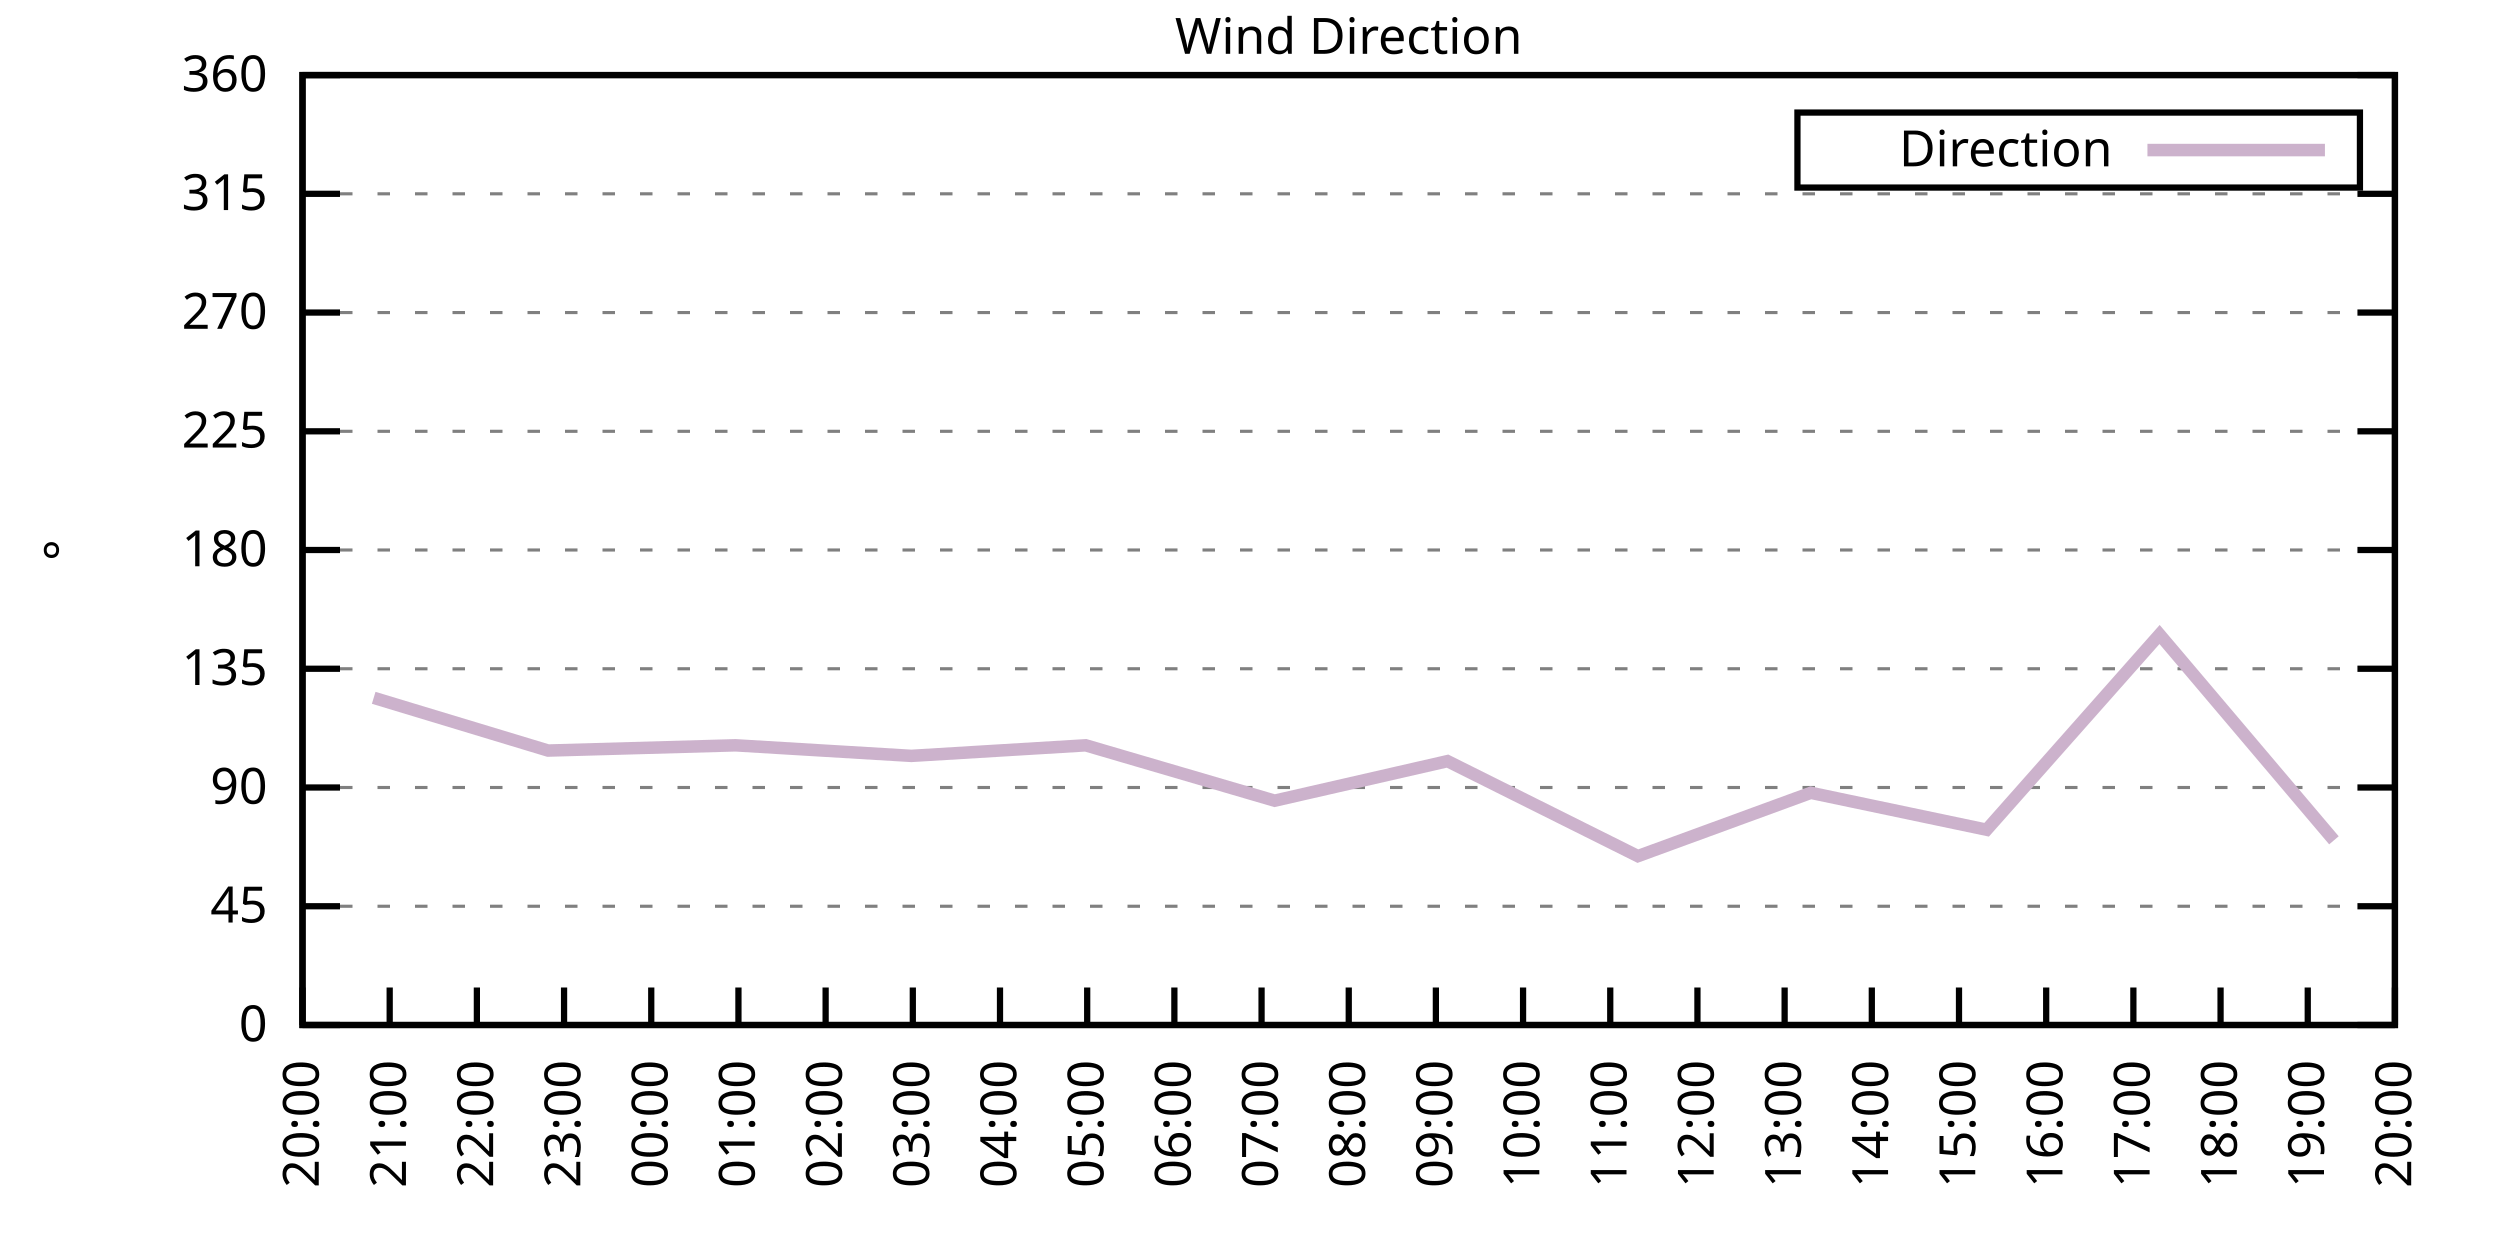
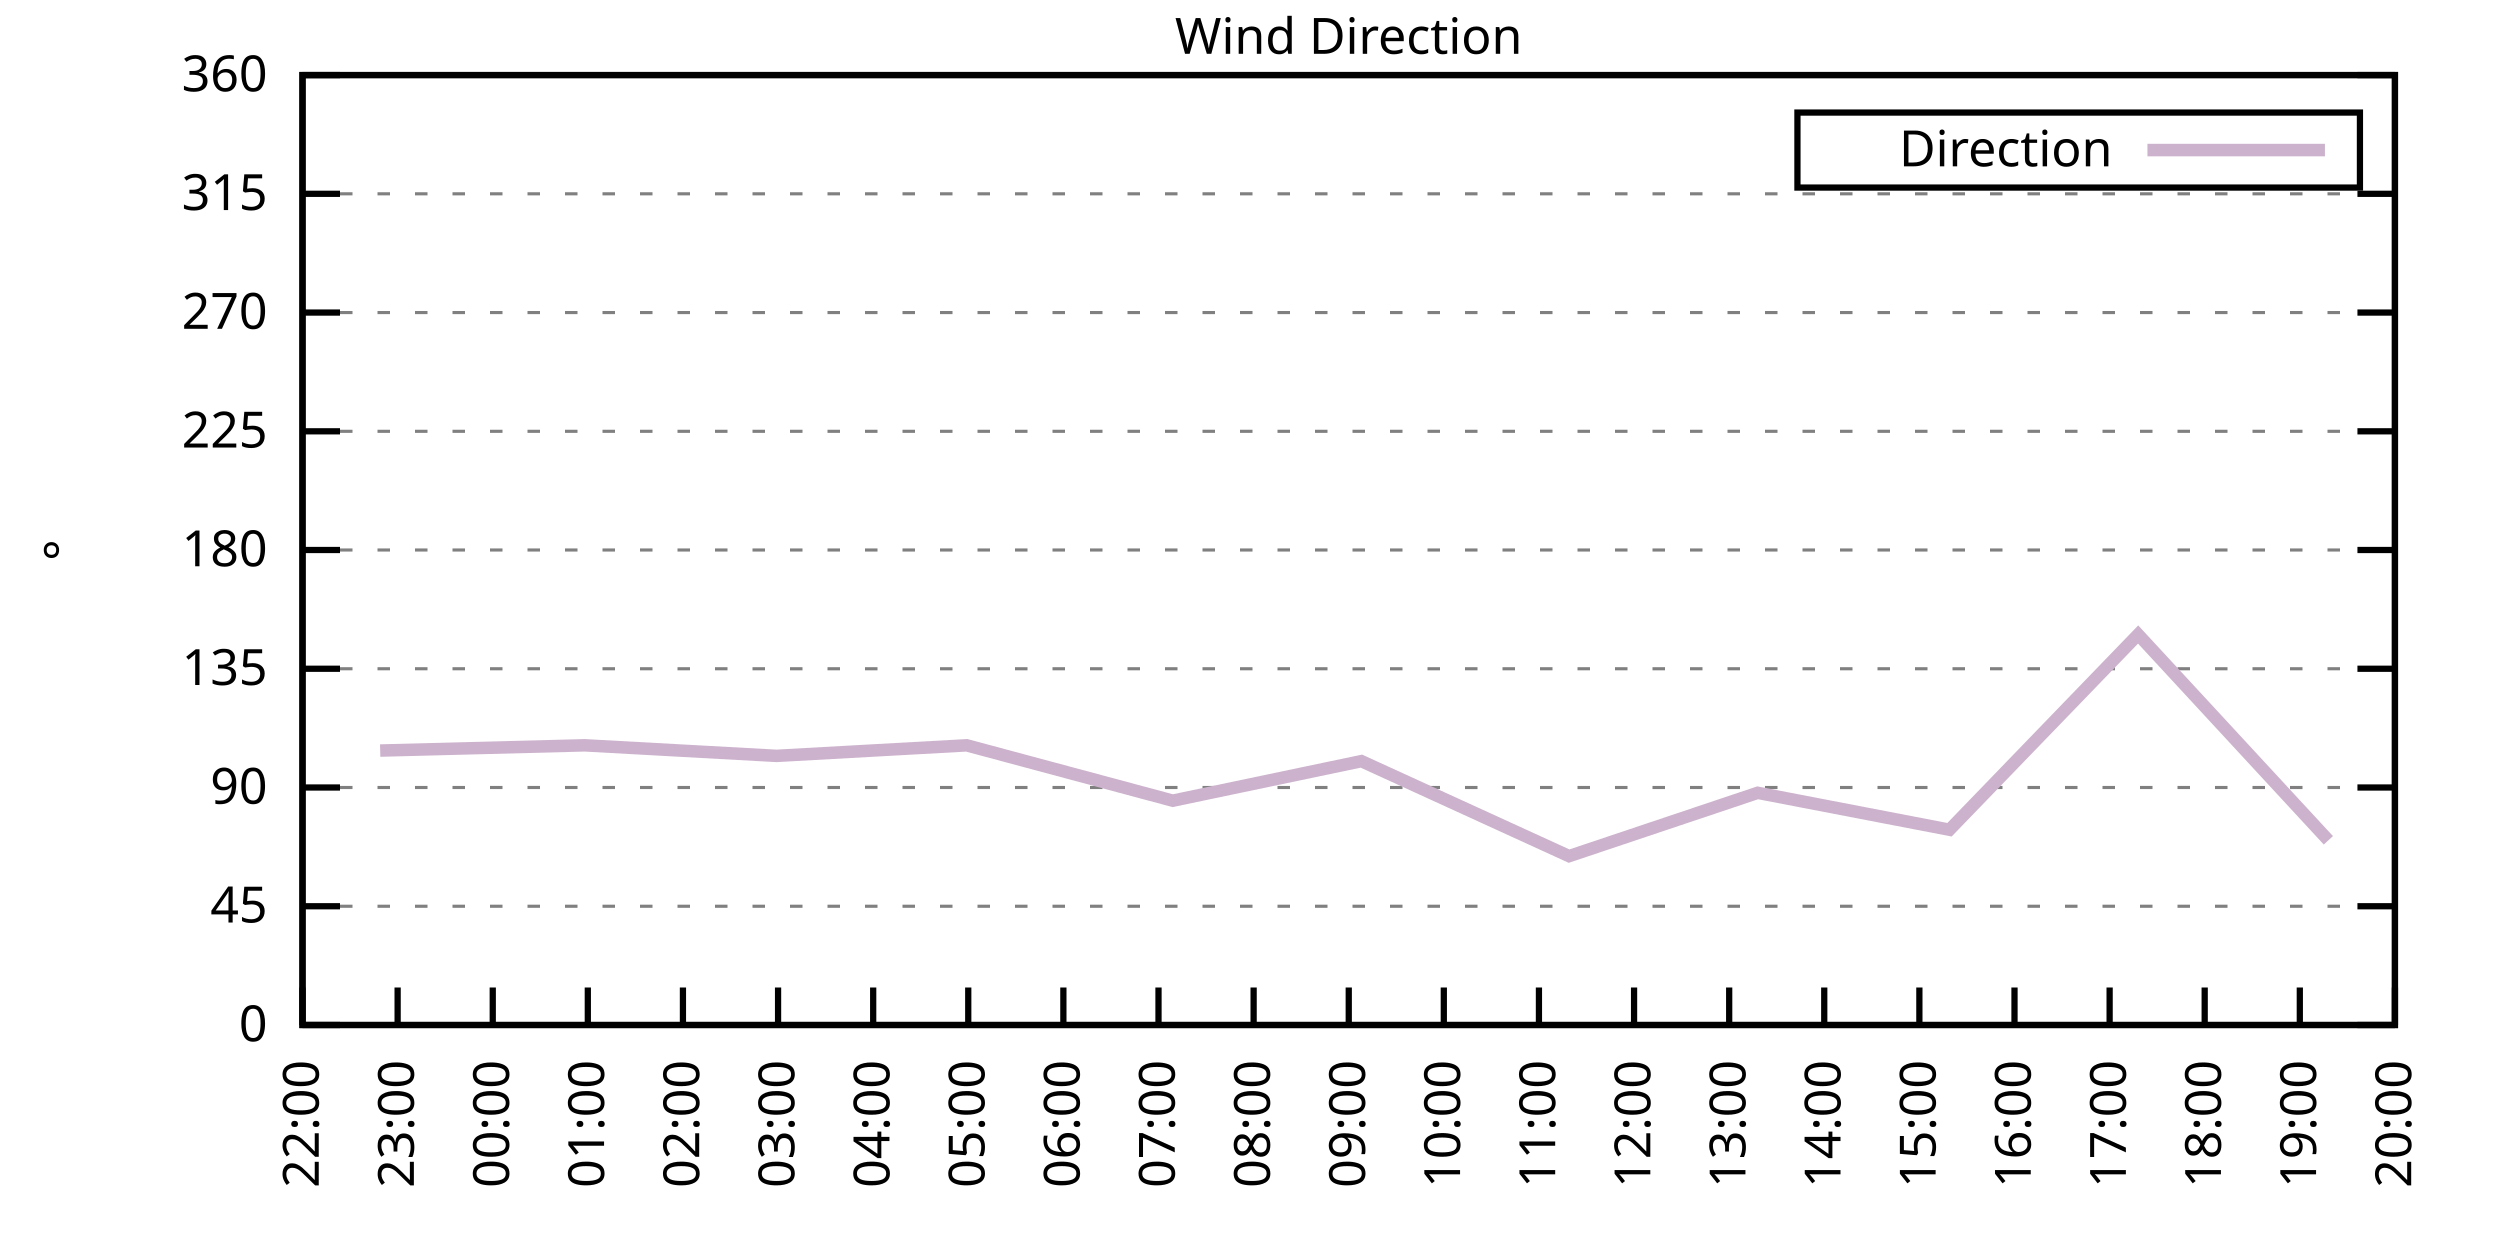
<svg xmlns="http://www.w3.org/2000/svg" xmlns:xlink="http://www.w3.org/1999/xlink" width="400" height="200" viewBox="0 0 400 200">
  <g id="gnuplot_canvas">
    <rect x="0" y="0" width="400" height="200" fill="none" />
    <defs>
      <circle id="gpDot" r="0.5" stroke-width="0.5" stroke="currentColor" />
      <path id="gpPt0" stroke-width="0.333" stroke="currentColor" d="M-1,0 h2 M0,-1 v2" />
      <path id="gpPt1" stroke-width="0.333" stroke="currentColor" d="M-1,-1 L1,1 M1,-1 L-1,1" />
      <path id="gpPt2" stroke-width="0.333" stroke="currentColor" d="M-1,0 L1,0 M0,-1 L0,1 M-1,-1 L1,1 M-1,1 L1,-1" />
      <rect id="gpPt3" stroke-width="0.333" stroke="currentColor" x="-1" y="-1" width="2" height="2" />
      <rect id="gpPt4" stroke-width="0.333" stroke="currentColor" fill="currentColor" x="-1" y="-1" width="2" height="2" />
      <circle id="gpPt5" stroke-width="0.333" stroke="currentColor" cx="0" cy="0" r="1" />
      <use xlink:href="#gpPt5" id="gpPt6" fill="currentColor" stroke="none" />
      <path id="gpPt7" stroke-width="0.333" stroke="currentColor" d="M0,-1.33 L-1.33,0.67 L1.33,0.67 z" />
      <use xlink:href="#gpPt7" id="gpPt8" fill="currentColor" stroke="none" />
      <use xlink:href="#gpPt7" id="gpPt9" stroke="currentColor" transform="rotate(180)" />
      <use xlink:href="#gpPt9" id="gpPt10" fill="currentColor" stroke="none" />
      <use xlink:href="#gpPt3" id="gpPt11" stroke="currentColor" transform="rotate(45)" />
      <use xlink:href="#gpPt11" id="gpPt12" fill="currentColor" stroke="none" />
      <path id="gpPt13" stroke-width="0.333" stroke="currentColor" d="M0,1.330 L1.265,0.411 L0.782,-1.067 L-0.782,-1.076 L-1.265,0.411 z" />
      <use xlink:href="#gpPt13" id="gpPt14" fill="currentColor" stroke="none" />
      <filter id="textbox" filterUnits="objectBoundingBox" x="0" y="0" height="1" width="1">
        <feFlood flood-color="white" flood-opacity="1" result="bgnd" />
        <feComposite in="SourceGraphic" in2="bgnd" operator="atop" />
      </filter>
      <filter id="greybox" filterUnits="objectBoundingBox" x="0" y="0" height="1" width="1">
        <feFlood flood-color="lightgrey" flood-opacity="1" result="grey" />
        <feComposite in="SourceGraphic" in2="grey" operator="atop" />
      </filter>
    </defs>
    <g fill="none" color="white" stroke="currentColor" stroke-width="1.00" stroke-linecap="butt" stroke-linejoin="miter">
</g>
    <g fill="none" color="black" stroke="currentColor" stroke-width="1.00" stroke-linecap="butt" stroke-linejoin="miter">
      <g stroke="none" shape-rendering="crispEdges">
        <polygon fill="rgb(255, 255, 255)" points="48.40,164.00 383.18,164.00 383.18,12.02 48.40,12.02 " />
      </g>
    </g>
    <g fill="none" color="black" stroke="currentColor" stroke-width="1.00" stroke-linecap="butt" stroke-linejoin="miter">
</g>
    <g fill="none" color="black" stroke="black" stroke-width="0.50" stroke-linecap="butt" stroke-linejoin="miter">
</g>
    <g fill="none" color="gray" stroke="currentColor" stroke-width="0.50" stroke-linecap="butt" stroke-linejoin="miter">
      <path stroke="gray" stroke-dasharray="2,4" class="gridline" d="M48.40,164.00 L383.19,164.00  " />
    </g>
    <g fill="none" color="gray" stroke="gray" stroke-width="1.00" stroke-linecap="butt" stroke-linejoin="miter">
</g>
    <g fill="none" color="black" stroke="currentColor" stroke-width="1.00" stroke-linecap="butt" stroke-linejoin="miter">
      <path stroke="black" d="M48.40,164.00 L54.40,164.00 M383.19,164.00 L377.19,164.00  " />
      <g transform="translate(42.80,166.60)" stroke="none" fill="black" font-family="Sans" font-size="8.00" text-anchor="end">
        <text>
          <tspan font-family="Sans"> 0</tspan>
        </text>
      </g>
    </g>
    <g fill="none" color="black" stroke="currentColor" stroke-width="1.00" stroke-linecap="butt" stroke-linejoin="miter">
</g>
    <g fill="none" color="black" stroke="black" stroke-width="0.50" stroke-linecap="butt" stroke-linejoin="miter">
</g>
    <g fill="none" color="gray" stroke="currentColor" stroke-width="0.50" stroke-linecap="butt" stroke-linejoin="miter">
      <path stroke="gray" stroke-dasharray="2,4" class="gridline" d="M48.40,145.00 L383.19,145.00  " />
    </g>
    <g fill="none" color="gray" stroke="gray" stroke-width="1.00" stroke-linecap="butt" stroke-linejoin="miter">
</g>
    <g fill="none" color="black" stroke="currentColor" stroke-width="1.00" stroke-linecap="butt" stroke-linejoin="miter">
      <path stroke="black" d="M48.40,145.00 L54.40,145.00 M383.19,145.00 L377.19,145.00  " />
      <g transform="translate(42.80,147.60)" stroke="none" fill="black" font-family="Sans" font-size="8.00" text-anchor="end">
        <text>
          <tspan font-family="Sans"> 45</tspan>
        </text>
      </g>
    </g>
    <g fill="none" color="black" stroke="currentColor" stroke-width="1.00" stroke-linecap="butt" stroke-linejoin="miter">
</g>
    <g fill="none" color="black" stroke="black" stroke-width="0.50" stroke-linecap="butt" stroke-linejoin="miter">
</g>
    <g fill="none" color="gray" stroke="currentColor" stroke-width="0.50" stroke-linecap="butt" stroke-linejoin="miter">
      <path stroke="gray" stroke-dasharray="2,4" class="gridline" d="M48.40,126.00 L383.19,126.00  " />
    </g>
    <g fill="none" color="gray" stroke="gray" stroke-width="1.00" stroke-linecap="butt" stroke-linejoin="miter">
</g>
    <g fill="none" color="black" stroke="currentColor" stroke-width="1.00" stroke-linecap="butt" stroke-linejoin="miter">
      <path stroke="black" d="M48.40,126.00 L54.40,126.00 M383.19,126.00 L377.19,126.00  " />
      <g transform="translate(42.80,128.60)" stroke="none" fill="black" font-family="Sans" font-size="8.00" text-anchor="end">
        <text>
          <tspan font-family="Sans"> 90</tspan>
        </text>
      </g>
    </g>
    <g fill="none" color="black" stroke="currentColor" stroke-width="1.00" stroke-linecap="butt" stroke-linejoin="miter">
</g>
    <g fill="none" color="black" stroke="black" stroke-width="0.50" stroke-linecap="butt" stroke-linejoin="miter">
</g>
    <g fill="none" color="gray" stroke="currentColor" stroke-width="0.50" stroke-linecap="butt" stroke-linejoin="miter">
      <path stroke="gray" stroke-dasharray="2,4" class="gridline" d="M48.40,107.00 L383.19,107.00  " />
    </g>
    <g fill="none" color="gray" stroke="gray" stroke-width="1.00" stroke-linecap="butt" stroke-linejoin="miter">
</g>
    <g fill="none" color="black" stroke="currentColor" stroke-width="1.00" stroke-linecap="butt" stroke-linejoin="miter">
      <path stroke="black" d="M48.40,107.00 L54.40,107.00 M383.19,107.00 L377.19,107.00  " />
      <g transform="translate(42.80,109.60)" stroke="none" fill="black" font-family="Sans" font-size="8.00" text-anchor="end">
        <text>
          <tspan font-family="Sans"> 135</tspan>
        </text>
      </g>
    </g>
    <g fill="none" color="black" stroke="currentColor" stroke-width="1.00" stroke-linecap="butt" stroke-linejoin="miter">
</g>
    <g fill="none" color="black" stroke="black" stroke-width="0.50" stroke-linecap="butt" stroke-linejoin="miter">
</g>
    <g fill="none" color="gray" stroke="currentColor" stroke-width="0.50" stroke-linecap="butt" stroke-linejoin="miter">
      <path stroke="gray" stroke-dasharray="2,4" class="gridline" d="M48.40,88.00 L383.19,88.00  " />
    </g>
    <g fill="none" color="gray" stroke="gray" stroke-width="1.00" stroke-linecap="butt" stroke-linejoin="miter">
</g>
    <g fill="none" color="black" stroke="currentColor" stroke-width="1.00" stroke-linecap="butt" stroke-linejoin="miter">
      <path stroke="black" d="M48.40,88.00 L54.40,88.00 M383.19,88.00 L377.19,88.00  " />
      <g transform="translate(42.80,90.60)" stroke="none" fill="black" font-family="Sans" font-size="8.00" text-anchor="end">
        <text>
          <tspan font-family="Sans"> 180</tspan>
        </text>
      </g>
    </g>
    <g fill="none" color="black" stroke="currentColor" stroke-width="1.00" stroke-linecap="butt" stroke-linejoin="miter">
</g>
    <g fill="none" color="black" stroke="black" stroke-width="0.50" stroke-linecap="butt" stroke-linejoin="miter">
</g>
    <g fill="none" color="gray" stroke="currentColor" stroke-width="0.50" stroke-linecap="butt" stroke-linejoin="miter">
      <path stroke="gray" stroke-dasharray="2,4" class="gridline" d="M48.40,69.01 L383.19,69.01  " />
    </g>
    <g fill="none" color="gray" stroke="gray" stroke-width="1.00" stroke-linecap="butt" stroke-linejoin="miter">
</g>
    <g fill="none" color="black" stroke="currentColor" stroke-width="1.00" stroke-linecap="butt" stroke-linejoin="miter">
      <path stroke="black" d="M48.40,69.01 L54.40,69.01 M383.19,69.01 L377.19,69.01  " />
      <g transform="translate(42.80,71.61)" stroke="none" fill="black" font-family="Sans" font-size="8.00" text-anchor="end">
        <text>
          <tspan font-family="Sans"> 225</tspan>
        </text>
      </g>
    </g>
    <g fill="none" color="black" stroke="currentColor" stroke-width="1.00" stroke-linecap="butt" stroke-linejoin="miter">
</g>
    <g fill="none" color="black" stroke="black" stroke-width="0.50" stroke-linecap="butt" stroke-linejoin="miter">
</g>
    <g fill="none" color="gray" stroke="currentColor" stroke-width="0.50" stroke-linecap="butt" stroke-linejoin="miter">
      <path stroke="gray" stroke-dasharray="2,4" class="gridline" d="M48.40,50.01 L383.19,50.01  " />
    </g>
    <g fill="none" color="gray" stroke="gray" stroke-width="1.00" stroke-linecap="butt" stroke-linejoin="miter">
</g>
    <g fill="none" color="black" stroke="currentColor" stroke-width="1.00" stroke-linecap="butt" stroke-linejoin="miter">
      <path stroke="black" d="M48.40,50.01 L54.40,50.01 M383.19,50.01 L377.19,50.01  " />
      <g transform="translate(42.80,52.61)" stroke="none" fill="black" font-family="Sans" font-size="8.00" text-anchor="end">
        <text>
          <tspan font-family="Sans"> 270</tspan>
        </text>
      </g>
    </g>
    <g fill="none" color="black" stroke="currentColor" stroke-width="1.00" stroke-linecap="butt" stroke-linejoin="miter">
</g>
    <g fill="none" color="black" stroke="black" stroke-width="0.50" stroke-linecap="butt" stroke-linejoin="miter">
</g>
    <g fill="none" color="gray" stroke="currentColor" stroke-width="0.50" stroke-linecap="butt" stroke-linejoin="miter">
      <path stroke="gray" stroke-dasharray="2,4" class="gridline" d="M48.40,31.01 L383.19,31.01  " />
    </g>
    <g fill="none" color="gray" stroke="gray" stroke-width="1.00" stroke-linecap="butt" stroke-linejoin="miter">
</g>
    <g fill="none" color="black" stroke="currentColor" stroke-width="1.00" stroke-linecap="butt" stroke-linejoin="miter">
      <path stroke="black" d="M48.40,31.01 L54.40,31.01 M383.19,31.01 L377.19,31.01  " />
      <g transform="translate(42.80,33.61)" stroke="none" fill="black" font-family="Sans" font-size="8.00" text-anchor="end">
        <text>
          <tspan font-family="Sans"> 315</tspan>
        </text>
      </g>
    </g>
    <g fill="none" color="black" stroke="currentColor" stroke-width="1.00" stroke-linecap="butt" stroke-linejoin="miter">
</g>
    <g fill="none" color="black" stroke="black" stroke-width="0.50" stroke-linecap="butt" stroke-linejoin="miter">
</g>
    <g fill="none" color="gray" stroke="currentColor" stroke-width="0.50" stroke-linecap="butt" stroke-linejoin="miter">
      <path stroke="gray" stroke-dasharray="2,4" class="gridline" d="M48.40,12.01 L383.19,12.01  " />
    </g>
    <g fill="none" color="gray" stroke="gray" stroke-width="1.00" stroke-linecap="butt" stroke-linejoin="miter">
</g>
    <g fill="none" color="black" stroke="currentColor" stroke-width="1.00" stroke-linecap="butt" stroke-linejoin="miter">
      <path stroke="black" d="M48.40,12.01 L54.40,12.01 M383.19,12.01 L377.19,12.01  " />
      <g transform="translate(42.80,14.61)" stroke="none" fill="black" font-family="Sans" font-size="8.00" text-anchor="end">
        <text>
          <tspan font-family="Sans"> 360</tspan>
        </text>
      </g>
    </g>
    <g fill="none" color="black" stroke="currentColor" stroke-width="1.00" stroke-linecap="butt" stroke-linejoin="miter">
      <path stroke="black" d="M48.40,164.00 L48.40,158.00  " />
      <g transform="translate(51.00,169.60) rotate(270.00)" stroke="none" fill="black" font-family="Sans" font-size="8.00" text-anchor="end">
        <text>
-           <tspan font-family="Sans">20:00</tspan>
-         </text>
-       </g>
-     </g>
-     <g fill="none" color="black" stroke="currentColor" stroke-width="1.00" stroke-linecap="butt" stroke-linejoin="miter">
-       <path stroke="black" d="M62.35,164.00 L62.35,158.00  " />
-       <g transform="translate(64.95,169.60) rotate(270.00)" stroke="none" fill="black" font-family="Sans" font-size="8.00" text-anchor="end">
-         <text>
-           <tspan font-family="Sans">21:00</tspan>
-         </text>
-       </g>
-     </g>
-     <g fill="none" color="black" stroke="currentColor" stroke-width="1.00" stroke-linecap="butt" stroke-linejoin="miter">
-       <path stroke="black" d="M76.30,164.00 L76.30,158.00  " />
-       <g transform="translate(78.90,169.60) rotate(270.00)" stroke="none" fill="black" font-family="Sans" font-size="8.00" text-anchor="end">
-         <text>
          <tspan font-family="Sans">22:00</tspan>
        </text>
      </g>
    </g>
    <g fill="none" color="black" stroke="currentColor" stroke-width="1.00" stroke-linecap="butt" stroke-linejoin="miter">
-       <path stroke="black" d="M90.25,164.00 L90.25,158.00  " />
-       <g transform="translate(92.85,169.60) rotate(270.00)" stroke="none" fill="black" font-family="Sans" font-size="8.00" text-anchor="end">
+       <path stroke="black" d="M63.62,164.00 L63.62,158.00  " />
+       <g transform="translate(66.22,169.60) rotate(270.00)" stroke="none" fill="black" font-family="Sans" font-size="8.00" text-anchor="end">
        <text>
          <tspan font-family="Sans">23:00</tspan>
        </text>
      </g>
    </g>
    <g fill="none" color="black" stroke="currentColor" stroke-width="1.00" stroke-linecap="butt" stroke-linejoin="miter">
-       <path stroke="black" d="M104.20,164.00 L104.20,158.00  " />
-       <g transform="translate(106.80,169.60) rotate(270.00)" stroke="none" fill="black" font-family="Sans" font-size="8.00" text-anchor="end">
+       <path stroke="black" d="M78.84,164.00 L78.84,158.00  " />
+       <g transform="translate(81.44,169.60) rotate(270.00)" stroke="none" fill="black" font-family="Sans" font-size="8.00" text-anchor="end">
        <text>
          <tspan font-family="Sans">00:00</tspan>
        </text>
      </g>
    </g>
    <g fill="none" color="black" stroke="currentColor" stroke-width="1.00" stroke-linecap="butt" stroke-linejoin="miter">
-       <path stroke="black" d="M118.15,164.00 L118.15,158.00  " />
-       <g transform="translate(120.75,169.60) rotate(270.00)" stroke="none" fill="black" font-family="Sans" font-size="8.00" text-anchor="end">
+       <path stroke="black" d="M94.05,164.00 L94.05,158.00  " />
+       <g transform="translate(96.65,169.60) rotate(270.00)" stroke="none" fill="black" font-family="Sans" font-size="8.00" text-anchor="end">
        <text>
          <tspan font-family="Sans">01:00</tspan>
        </text>
      </g>
    </g>
    <g fill="none" color="black" stroke="currentColor" stroke-width="1.00" stroke-linecap="butt" stroke-linejoin="miter">
-       <path stroke="black" d="M132.10,164.00 L132.10,158.00  " />
-       <g transform="translate(134.70,169.60) rotate(270.00)" stroke="none" fill="black" font-family="Sans" font-size="8.00" text-anchor="end">
+       <path stroke="black" d="M109.27,164.00 L109.27,158.00  " />
+       <g transform="translate(111.87,169.60) rotate(270.00)" stroke="none" fill="black" font-family="Sans" font-size="8.00" text-anchor="end">
        <text>
          <tspan font-family="Sans">02:00</tspan>
        </text>
      </g>
    </g>
    <g fill="none" color="black" stroke="currentColor" stroke-width="1.00" stroke-linecap="butt" stroke-linejoin="miter">
-       <path stroke="black" d="M146.05,164.00 L146.05,158.00  " />
-       <g transform="translate(148.65,169.60) rotate(270.00)" stroke="none" fill="black" font-family="Sans" font-size="8.00" text-anchor="end">
+       <path stroke="black" d="M124.49,164.00 L124.49,158.00  " />
+       <g transform="translate(127.09,169.60) rotate(270.00)" stroke="none" fill="black" font-family="Sans" font-size="8.00" text-anchor="end">
        <text>
          <tspan font-family="Sans">03:00</tspan>
        </text>
      </g>
    </g>
    <g fill="none" color="black" stroke="currentColor" stroke-width="1.00" stroke-linecap="butt" stroke-linejoin="miter">
-       <path stroke="black" d="M160.00,164.00 L160.00,158.00  " />
-       <g transform="translate(162.60,169.60) rotate(270.00)" stroke="none" fill="black" font-family="Sans" font-size="8.00" text-anchor="end">
+       <path stroke="black" d="M139.71,164.00 L139.71,158.00  " />
+       <g transform="translate(142.31,169.60) rotate(270.00)" stroke="none" fill="black" font-family="Sans" font-size="8.00" text-anchor="end">
        <text>
          <tspan font-family="Sans">04:00</tspan>
        </text>
      </g>
    </g>
    <g fill="none" color="black" stroke="currentColor" stroke-width="1.00" stroke-linecap="butt" stroke-linejoin="miter">
-       <path stroke="black" d="M173.95,164.00 L173.95,158.00  " />
-       <g transform="translate(176.55,169.60) rotate(270.00)" stroke="none" fill="black" font-family="Sans" font-size="8.00" text-anchor="end">
+       <path stroke="black" d="M154.92,164.00 L154.92,158.00  " />
+       <g transform="translate(157.52,169.60) rotate(270.00)" stroke="none" fill="black" font-family="Sans" font-size="8.00" text-anchor="end">
        <text>
          <tspan font-family="Sans">05:00</tspan>
        </text>
      </g>
    </g>
    <g fill="none" color="black" stroke="currentColor" stroke-width="1.00" stroke-linecap="butt" stroke-linejoin="miter">
-       <path stroke="black" d="M187.90,164.00 L187.90,158.00  " />
-       <g transform="translate(190.50,169.60) rotate(270.00)" stroke="none" fill="black" font-family="Sans" font-size="8.00" text-anchor="end">
+       <path stroke="black" d="M170.14,164.00 L170.14,158.00  " />
+       <g transform="translate(172.74,169.60) rotate(270.00)" stroke="none" fill="black" font-family="Sans" font-size="8.00" text-anchor="end">
        <text>
          <tspan font-family="Sans">06:00</tspan>
        </text>
      </g>
    </g>
    <g fill="none" color="black" stroke="currentColor" stroke-width="1.00" stroke-linecap="butt" stroke-linejoin="miter">
-       <path stroke="black" d="M201.85,164.00 L201.85,158.00  " />
-       <g transform="translate(204.45,169.60) rotate(270.00)" stroke="none" fill="black" font-family="Sans" font-size="8.00" text-anchor="end">
+       <path stroke="black" d="M185.36,164.00 L185.36,158.00  " />
+       <g transform="translate(187.96,169.60) rotate(270.00)" stroke="none" fill="black" font-family="Sans" font-size="8.00" text-anchor="end">
        <text>
          <tspan font-family="Sans">07:00</tspan>
+         </text>
+       </g>
+     </g>
+     <g fill="none" color="black" stroke="currentColor" stroke-width="1.00" stroke-linecap="butt" stroke-linejoin="miter">
+       <path stroke="black" d="M200.58,164.00 L200.58,158.00  " />
+       <g transform="translate(203.18,169.60) rotate(270.00)" stroke="none" fill="black" font-family="Sans" font-size="8.00" text-anchor="end">
+         <text>
+           <tspan font-family="Sans">08:00</tspan>
        </text>
      </g>
    </g>
    <g fill="none" color="black" stroke="currentColor" stroke-width="1.00" stroke-linecap="butt" stroke-linejoin="miter">
      <path stroke="black" d="M215.80,164.00 L215.80,158.00  " />
      <g transform="translate(218.40,169.60) rotate(270.00)" stroke="none" fill="black" font-family="Sans" font-size="8.00" text-anchor="end">
        <text>
-           <tspan font-family="Sans">08:00</tspan>
-         </text>
-       </g>
-     </g>
-     <g fill="none" color="black" stroke="currentColor" stroke-width="1.00" stroke-linecap="butt" stroke-linejoin="miter">
-       <path stroke="black" d="M229.74,164.00 L229.74,158.00  " />
-       <g transform="translate(232.34,169.60) rotate(270.00)" stroke="none" fill="black" font-family="Sans" font-size="8.00" text-anchor="end">
-         <text>
          <tspan font-family="Sans">09:00</tspan>
        </text>
      </g>
    </g>
    <g fill="none" color="black" stroke="currentColor" stroke-width="1.00" stroke-linecap="butt" stroke-linejoin="miter">
-       <path stroke="black" d="M243.69,164.00 L243.69,158.00  " />
-       <g transform="translate(246.29,169.60) rotate(270.00)" stroke="none" fill="black" font-family="Sans" font-size="8.00" text-anchor="end">
+       <path stroke="black" d="M231.01,164.00 L231.01,158.00  " />
+       <g transform="translate(233.61,169.60) rotate(270.00)" stroke="none" fill="black" font-family="Sans" font-size="8.00" text-anchor="end">
        <text>
          <tspan font-family="Sans">10:00</tspan>
        </text>
      </g>
    </g>
    <g fill="none" color="black" stroke="currentColor" stroke-width="1.00" stroke-linecap="butt" stroke-linejoin="miter">
-       <path stroke="black" d="M257.64,164.00 L257.64,158.00  " />
-       <g transform="translate(260.24,169.60) rotate(270.00)" stroke="none" fill="black" font-family="Sans" font-size="8.00" text-anchor="end">
+       <path stroke="black" d="M246.23,164.00 L246.23,158.00  " />
+       <g transform="translate(248.83,169.60) rotate(270.00)" stroke="none" fill="black" font-family="Sans" font-size="8.00" text-anchor="end">
        <text>
          <tspan font-family="Sans">11:00</tspan>
        </text>
      </g>
    </g>
    <g fill="none" color="black" stroke="currentColor" stroke-width="1.00" stroke-linecap="butt" stroke-linejoin="miter">
-       <path stroke="black" d="M271.59,164.00 L271.59,158.00  " />
-       <g transform="translate(274.19,169.60) rotate(270.00)" stroke="none" fill="black" font-family="Sans" font-size="8.00" text-anchor="end">
+       <path stroke="black" d="M261.45,164.00 L261.45,158.00  " />
+       <g transform="translate(264.05,169.60) rotate(270.00)" stroke="none" fill="black" font-family="Sans" font-size="8.00" text-anchor="end">
        <text>
          <tspan font-family="Sans">12:00</tspan>
        </text>
      </g>
    </g>
    <g fill="none" color="black" stroke="currentColor" stroke-width="1.00" stroke-linecap="butt" stroke-linejoin="miter">
-       <path stroke="black" d="M285.54,164.00 L285.54,158.00  " />
-       <g transform="translate(288.14,169.60) rotate(270.00)" stroke="none" fill="black" font-family="Sans" font-size="8.00" text-anchor="end">
+       <path stroke="black" d="M276.67,164.00 L276.67,158.00  " />
+       <g transform="translate(279.27,169.60) rotate(270.00)" stroke="none" fill="black" font-family="Sans" font-size="8.00" text-anchor="end">
        <text>
          <tspan font-family="Sans">13:00</tspan>
        </text>
      </g>
    </g>
    <g fill="none" color="black" stroke="currentColor" stroke-width="1.00" stroke-linecap="butt" stroke-linejoin="miter">
-       <path stroke="black" d="M299.49,164.00 L299.49,158.00  " />
-       <g transform="translate(302.09,169.60) rotate(270.00)" stroke="none" fill="black" font-family="Sans" font-size="8.00" text-anchor="end">
+       <path stroke="black" d="M291.88,164.00 L291.88,158.00  " />
+       <g transform="translate(294.48,169.60) rotate(270.00)" stroke="none" fill="black" font-family="Sans" font-size="8.00" text-anchor="end">
        <text>
          <tspan font-family="Sans">14:00</tspan>
        </text>
      </g>
    </g>
    <g fill="none" color="black" stroke="currentColor" stroke-width="1.00" stroke-linecap="butt" stroke-linejoin="miter">
-       <path stroke="black" d="M313.44,164.00 L313.44,158.00  " />
-       <g transform="translate(316.04,169.60) rotate(270.00)" stroke="none" fill="black" font-family="Sans" font-size="8.00" text-anchor="end">
+       <path stroke="black" d="M307.10,164.00 L307.10,158.00  " />
+       <g transform="translate(309.70,169.60) rotate(270.00)" stroke="none" fill="black" font-family="Sans" font-size="8.00" text-anchor="end">
        <text>
          <tspan font-family="Sans">15:00</tspan>
        </text>
      </g>
    </g>
    <g fill="none" color="black" stroke="currentColor" stroke-width="1.00" stroke-linecap="butt" stroke-linejoin="miter">
-       <path stroke="black" d="M327.39,164.00 L327.39,158.00  " />
-       <g transform="translate(329.99,169.60) rotate(270.00)" stroke="none" fill="black" font-family="Sans" font-size="8.00" text-anchor="end">
+       <path stroke="black" d="M322.32,164.00 L322.32,158.00  " />
+       <g transform="translate(324.92,169.60) rotate(270.00)" stroke="none" fill="black" font-family="Sans" font-size="8.00" text-anchor="end">
        <text>
          <tspan font-family="Sans">16:00</tspan>
        </text>
      </g>
    </g>
    <g fill="none" color="black" stroke="currentColor" stroke-width="1.00" stroke-linecap="butt" stroke-linejoin="miter">
-       <path stroke="black" d="M341.34,164.00 L341.34,158.00  " />
-       <g transform="translate(343.94,169.60) rotate(270.00)" stroke="none" fill="black" font-family="Sans" font-size="8.00" text-anchor="end">
+       <path stroke="black" d="M337.54,164.00 L337.54,158.00  " />
+       <g transform="translate(340.14,169.60) rotate(270.00)" stroke="none" fill="black" font-family="Sans" font-size="8.00" text-anchor="end">
        <text>
          <tspan font-family="Sans">17:00</tspan>
        </text>
      </g>
    </g>
    <g fill="none" color="black" stroke="currentColor" stroke-width="1.00" stroke-linecap="butt" stroke-linejoin="miter">
-       <path stroke="black" d="M355.29,164.00 L355.29,158.00  " />
-       <g transform="translate(357.89,169.60) rotate(270.00)" stroke="none" fill="black" font-family="Sans" font-size="8.00" text-anchor="end">
+       <path stroke="black" d="M352.75,164.00 L352.75,158.00  " />
+       <g transform="translate(355.35,169.60) rotate(270.00)" stroke="none" fill="black" font-family="Sans" font-size="8.00" text-anchor="end">
        <text>
          <tspan font-family="Sans">18:00</tspan>
        </text>
      </g>
    </g>
    <g fill="none" color="black" stroke="currentColor" stroke-width="1.00" stroke-linecap="butt" stroke-linejoin="miter">
-       <path stroke="black" d="M369.24,164.00 L369.24,158.00  " />
-       <g transform="translate(371.84,169.60) rotate(270.00)" stroke="none" fill="black" font-family="Sans" font-size="8.00" text-anchor="end">
+       <path stroke="black" d="M367.97,164.00 L367.97,158.00  " />
+       <g transform="translate(370.57,169.60) rotate(270.00)" stroke="none" fill="black" font-family="Sans" font-size="8.00" text-anchor="end">
        <text>
          <tspan font-family="Sans">19:00</tspan>
        </text>
      </g>
    </g>
    <g fill="none" color="black" stroke="currentColor" stroke-width="1.00" stroke-linecap="butt" stroke-linejoin="miter">
      <path stroke="black" d="M383.19,164.00 L383.19,158.00  " />
      <g transform="translate(385.79,169.60) rotate(270.00)" stroke="none" fill="black" font-family="Sans" font-size="8.00" text-anchor="end">
        <text>
          <tspan font-family="Sans">20:00</tspan>
        </text>
      </g>
    </g>
    <g fill="none" color="black" stroke="currentColor" stroke-width="1.00" stroke-linecap="butt" stroke-linejoin="miter">
</g>
    <g fill="none" color="black" stroke="currentColor" stroke-width="1.00" stroke-linecap="butt" stroke-linejoin="miter">
      <path stroke="black" d="M48.40,12.01 L48.40,164.00 L383.19,164.00 L383.19,12.01 L48.40,12.01 Z  " />
    </g>
    <g fill="none" color="black" stroke="currentColor" stroke-width="1.00" stroke-linecap="butt" stroke-linejoin="miter">
</g>
    <g fill="none" color="black" stroke="currentColor" stroke-width="1.00" stroke-linecap="butt" stroke-linejoin="miter">
      <path stroke="black" d="M287.59,30.01 L287.59,18.01 L377.59,18.01 L377.59,30.01 L287.59,30.01 Z  " />
    </g>
    <g id="Wind_direction_plot_1">
      <g fill="none" color="white" stroke="black" stroke-width="2.00" stroke-linecap="butt" stroke-linejoin="miter">
</g>
      <g fill="none" color="black" stroke="currentColor" stroke-width="2.00" stroke-linecap="butt" stroke-linejoin="miter">
        <g transform="translate(337.99,26.61)" stroke="none" fill="black" font-family="Sans" font-size="8.00" text-anchor="end">
          <text>
            <tspan font-family="Sans">Direction</tspan>
          </text>
        </g>
      </g>
      <g fill="none" color="black" stroke="currentColor" stroke-width="2.00" stroke-linecap="butt" stroke-linejoin="miter">
-         <path stroke="rgb(204, 178, 204)" d="M343.59,24.01 L371.99,24.01 M59.79,111.65 L87.69,120.09 L117.68,119.25 L145.81,120.94 L173.71,119.25 L203.94,128.11   L231.60,121.78 L262.06,136.98 L289.73,126.85 L317.86,132.76 L345.53,101.52 L373.43,134.45  " />
+         <path stroke="rgb(204, 178, 204)" d="M343.59,24.01 L371.99,24.01 M60.83,120.09 L93.55,119.25 L124.24,120.94 L154.67,119.25 L187.64,128.11 L217.82,121.78   L251.05,136.98 L281.23,126.85 L311.92,132.76 L342.10,101.52 L372.54,134.45  " />
      </g>
    </g>
    <g fill="none" color="black" stroke="currentColor" stroke-width="2.00" stroke-linecap="butt" stroke-linejoin="miter">
</g>
    <g fill="none" color="black" stroke="black" stroke-width="1.00" stroke-linecap="butt" stroke-linejoin="miter">
</g>
    <g fill="none" color="black" stroke="currentColor" stroke-width="1.00" stroke-linecap="butt" stroke-linejoin="miter">
      <path stroke="black" d="M48.40,12.01 L48.40,164.00 L383.19,164.00 L383.19,12.01 L48.40,12.01 Z  " />
      <g transform="translate(12.80,88.01) rotate(270.00)" stroke="none" fill="black" font-family="Sans" font-size="8.00" text-anchor="middle">
        <text>
          <tspan font-family="Sans">°</tspan>
        </text>
      </g>
    </g>
    <g fill="none" color="black" stroke="currentColor" stroke-width="1.00" stroke-linecap="butt" stroke-linejoin="miter">
</g>
    <g fill="none" color="black" stroke="currentColor" stroke-width="1.00" stroke-linecap="butt" stroke-linejoin="miter">
      <g transform="translate(215.79,8.61)" stroke="none" fill="black" font-family="Sans" font-size="8.00" text-anchor="middle">
        <text>
          <tspan font-family="Sans">Wind Direction</tspan>
        </text>
      </g>
    </g>
    <g fill="none" color="black" stroke="currentColor" stroke-width="1.00" stroke-linecap="butt" stroke-linejoin="miter">
</g>
  </g>
</svg>
